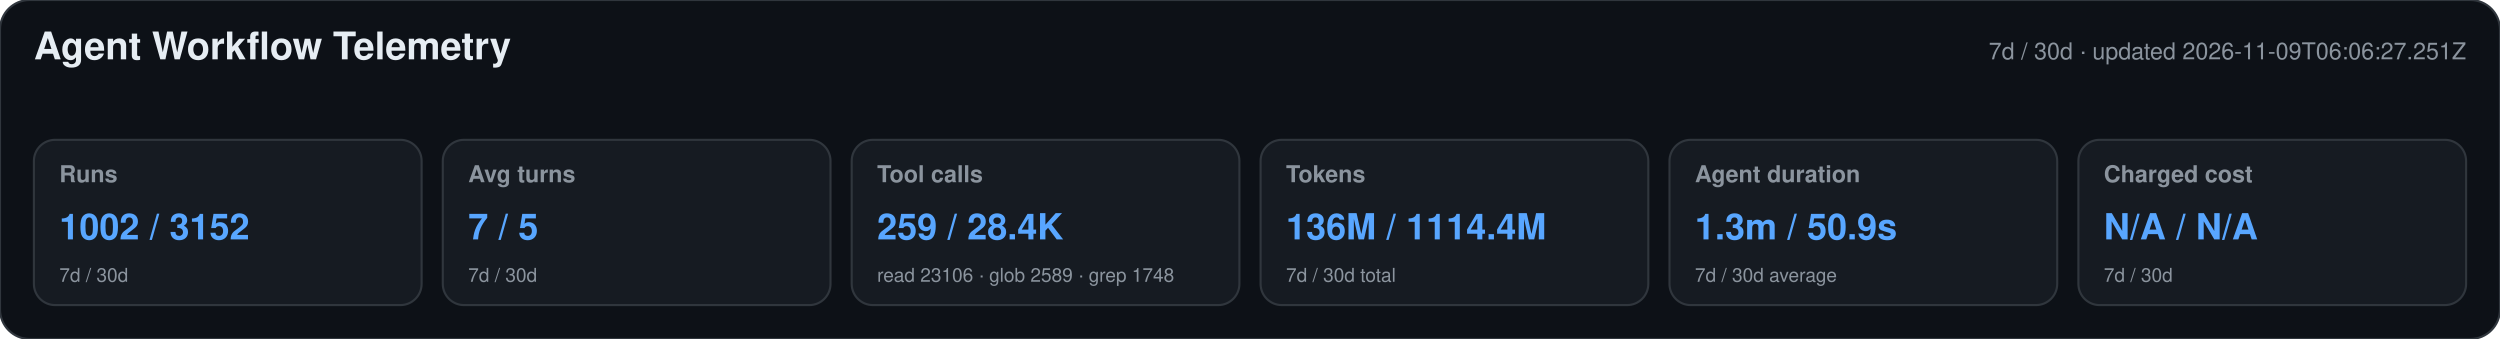
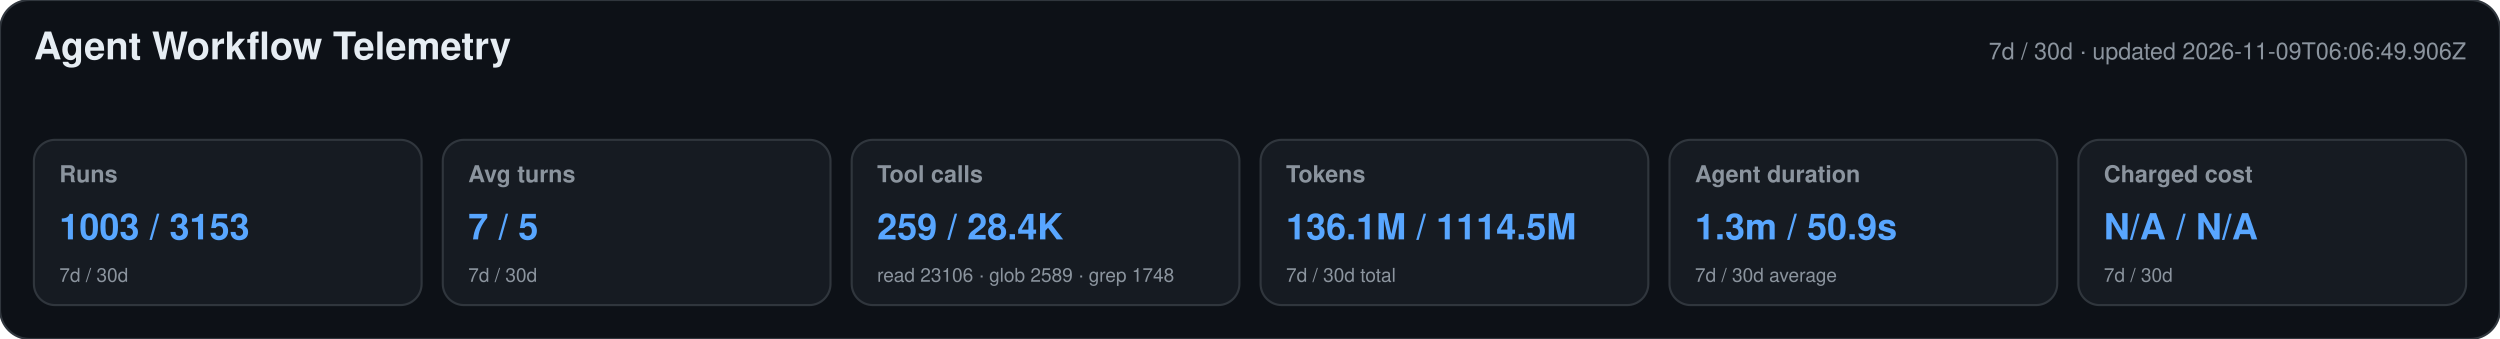
<svg xmlns="http://www.w3.org/2000/svg" width="1180" height="160" viewBox="0 0 1180 160" role="img" aria-labelledby="title desc">
  <style>text{font-family:-apple-system,BlinkMacSystemFont,"Segoe UI",Helvetica,Arial,sans-serif}.heading{font-size:18px;font-weight:650;fill:#e6edf3}.meta,.label,.secondary{fill:#8b949e}.meta,.label{font-size:11px}.label{font-weight:600}.primary{font-size:17px;font-weight:700;fill:#58a6ff}.secondary{font-size:9px}</style>
  <rect width="1180" height="160" rx="14" fill="#0d1117" stroke="#30363d" />
  <text x="16" y="28" class="heading">Agent Workflow Telemetry</text>
-   <text x="1164" y="28" text-anchor="end" class="meta">7d / 30d · updated 2026-11-09T06:06:27.251Z</text>
+   <text x="1164" y="28" text-anchor="end" class="meta">7d / 30d · updated 2026-11-09T06:06:49.906Z</text>
  <g>
    <rect x="16" y="66" width="183" height="78" rx="10" fill="#161b22" stroke="#30363d" />
    <text x="28" y="86" class="label">Runs</text>
-     <text x="28" y="113" class="primary">1002 / 3152</text>
+     <text x="28" y="113" class="primary">1003 / 3153</text>
    <text x="28" y="133" class="secondary">7d / 30d</text>
  </g>
  <g>
    <rect x="209" y="66" width="183" height="78" rx="10" fill="#161b22" stroke="#30363d" />
    <text x="221" y="86" class="label">Avg turns</text>
    <text x="221" y="113" class="primary">7 / 5</text>
    <text x="221" y="133" class="secondary">7d / 30d</text>
  </g>
  <g>
    <rect x="402" y="66" width="183" height="78" rx="10" fill="#161b22" stroke="#30363d" />
    <text x="414" y="86" class="label">Tool calls</text>
    <text x="414" y="113" class="primary">259 / 28.4K</text>
    <text x="414" y="133" class="secondary">read 23106 · glob 2589 · grep 1748</text>
  </g>
  <g>
    <rect x="595" y="66" width="183" height="78" rx="10" fill="#161b22" stroke="#30363d" />
    <text x="607" y="86" class="label">Tokens</text>
-     <text x="607" y="113" class="primary">136M / 1114.4M</text>
+     <text x="607" y="113" class="primary">136.1M / 1114.5M</text>
    <text x="607" y="133" class="secondary">7d / 30d total</text>
  </g>
  <g>
    <rect x="788" y="66" width="183" height="78" rx="10" fill="#161b22" stroke="#30363d" />
    <text x="800" y="86" class="label">Agent duration</text>
    <text x="800" y="113" class="primary">1.3m / 50.9s</text>
    <text x="800" y="133" class="secondary">7d / 30d average</text>
  </g>
  <g>
    <rect x="981" y="66" width="183" height="78" rx="10" fill="#161b22" stroke="#30363d" />
    <text x="993" y="86" class="label">Charged cost</text>
    <text x="993" y="113" class="primary">N/A / N/A</text>
    <text x="993" y="133" class="secondary">7d / 30d</text>
  </g>
</svg>
